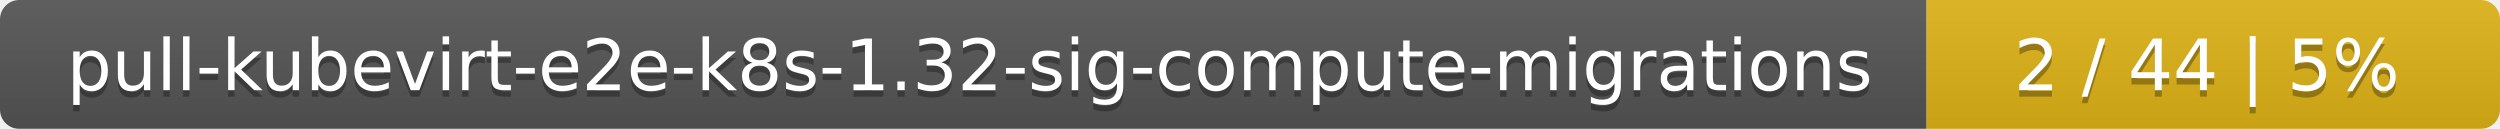
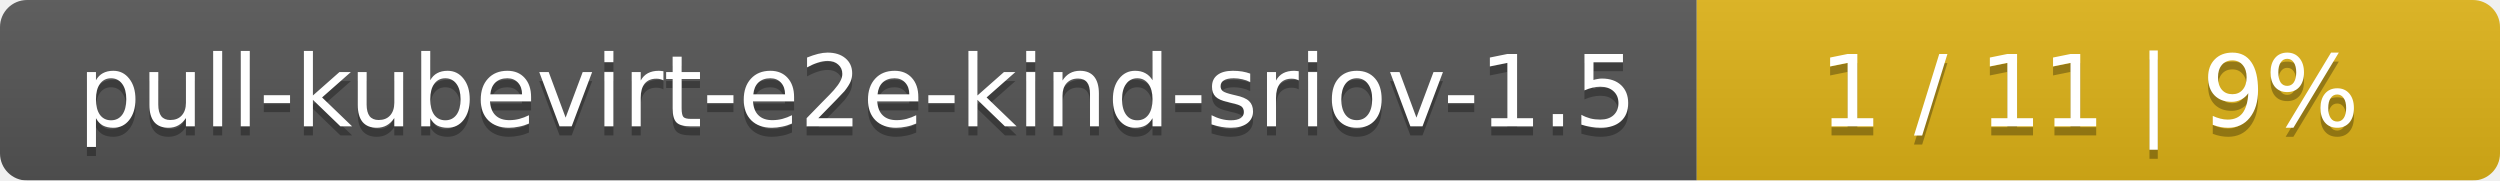
- <svg xmlns="http://www.w3.org/2000/svg" width="388" height="20">
+ <svg xmlns="http://www.w3.org/2000/svg" width="277" height="20">
  <linearGradient id="smooth" x2="0" y2="100%">
    <stop offset="0" stop-color="#bbb" stop-opacity=".1" />
    <stop offset="1" stop-opacity=".1" />
  </linearGradient>
  <mask id="round">
-     <rect width="388" height="20" rx="3" fill="#fff" />
+     <rect width="277" height="20" rx="3" fill="#fff" />
  </mask>
  <g mask="url(#round)">
-     <rect width="299" height="20" fill="#555" />
-     <rect x="299" width="89" height="20" fill="#dfb317" />
-     <rect width="388" height="20" fill="url(#smooth)" />
+     <rect width="188" height="20" fill="#555" />
+     <rect x="188" width="89" height="20" fill="#dfb317" />
+     <rect width="277" height="20" fill="url(#smooth)" />
  </g>
  <g fill="#fff" text-anchor="middle" font-family="DejaVu Sans,Verdana,Geneva,sans-serif" font-size="11">
-     <text x="150.5" y="15" fill="#010101" fill-opacity=".3">pull-kubevirt-e2e-k8s-1.32-sig-compute-migrations</text>
-     <text x="150.5" y="14">pull-kubevirt-e2e-k8s-1.32-sig-compute-migrations</text>
-     <text x="342.5" y="15" fill="#010101" fill-opacity=".3">2 / 44    |    5%</text>
-     <text x="342.5" y="14">2 / 44    |    5%</text>
+     <text x="95" y="15" fill="#010101" fill-opacity=".3">pull-kubevirt-e2e-kind-sriov-1.5</text>
+     <text x="95" y="14">pull-kubevirt-e2e-kind-sriov-1.5</text>
+     <text x="231.5" y="15" fill="#010101" fill-opacity=".3">1 / 11    |    9%</text>
+     <text x="231.5" y="14">1 / 11    |    9%</text>
  </g>
</svg>
